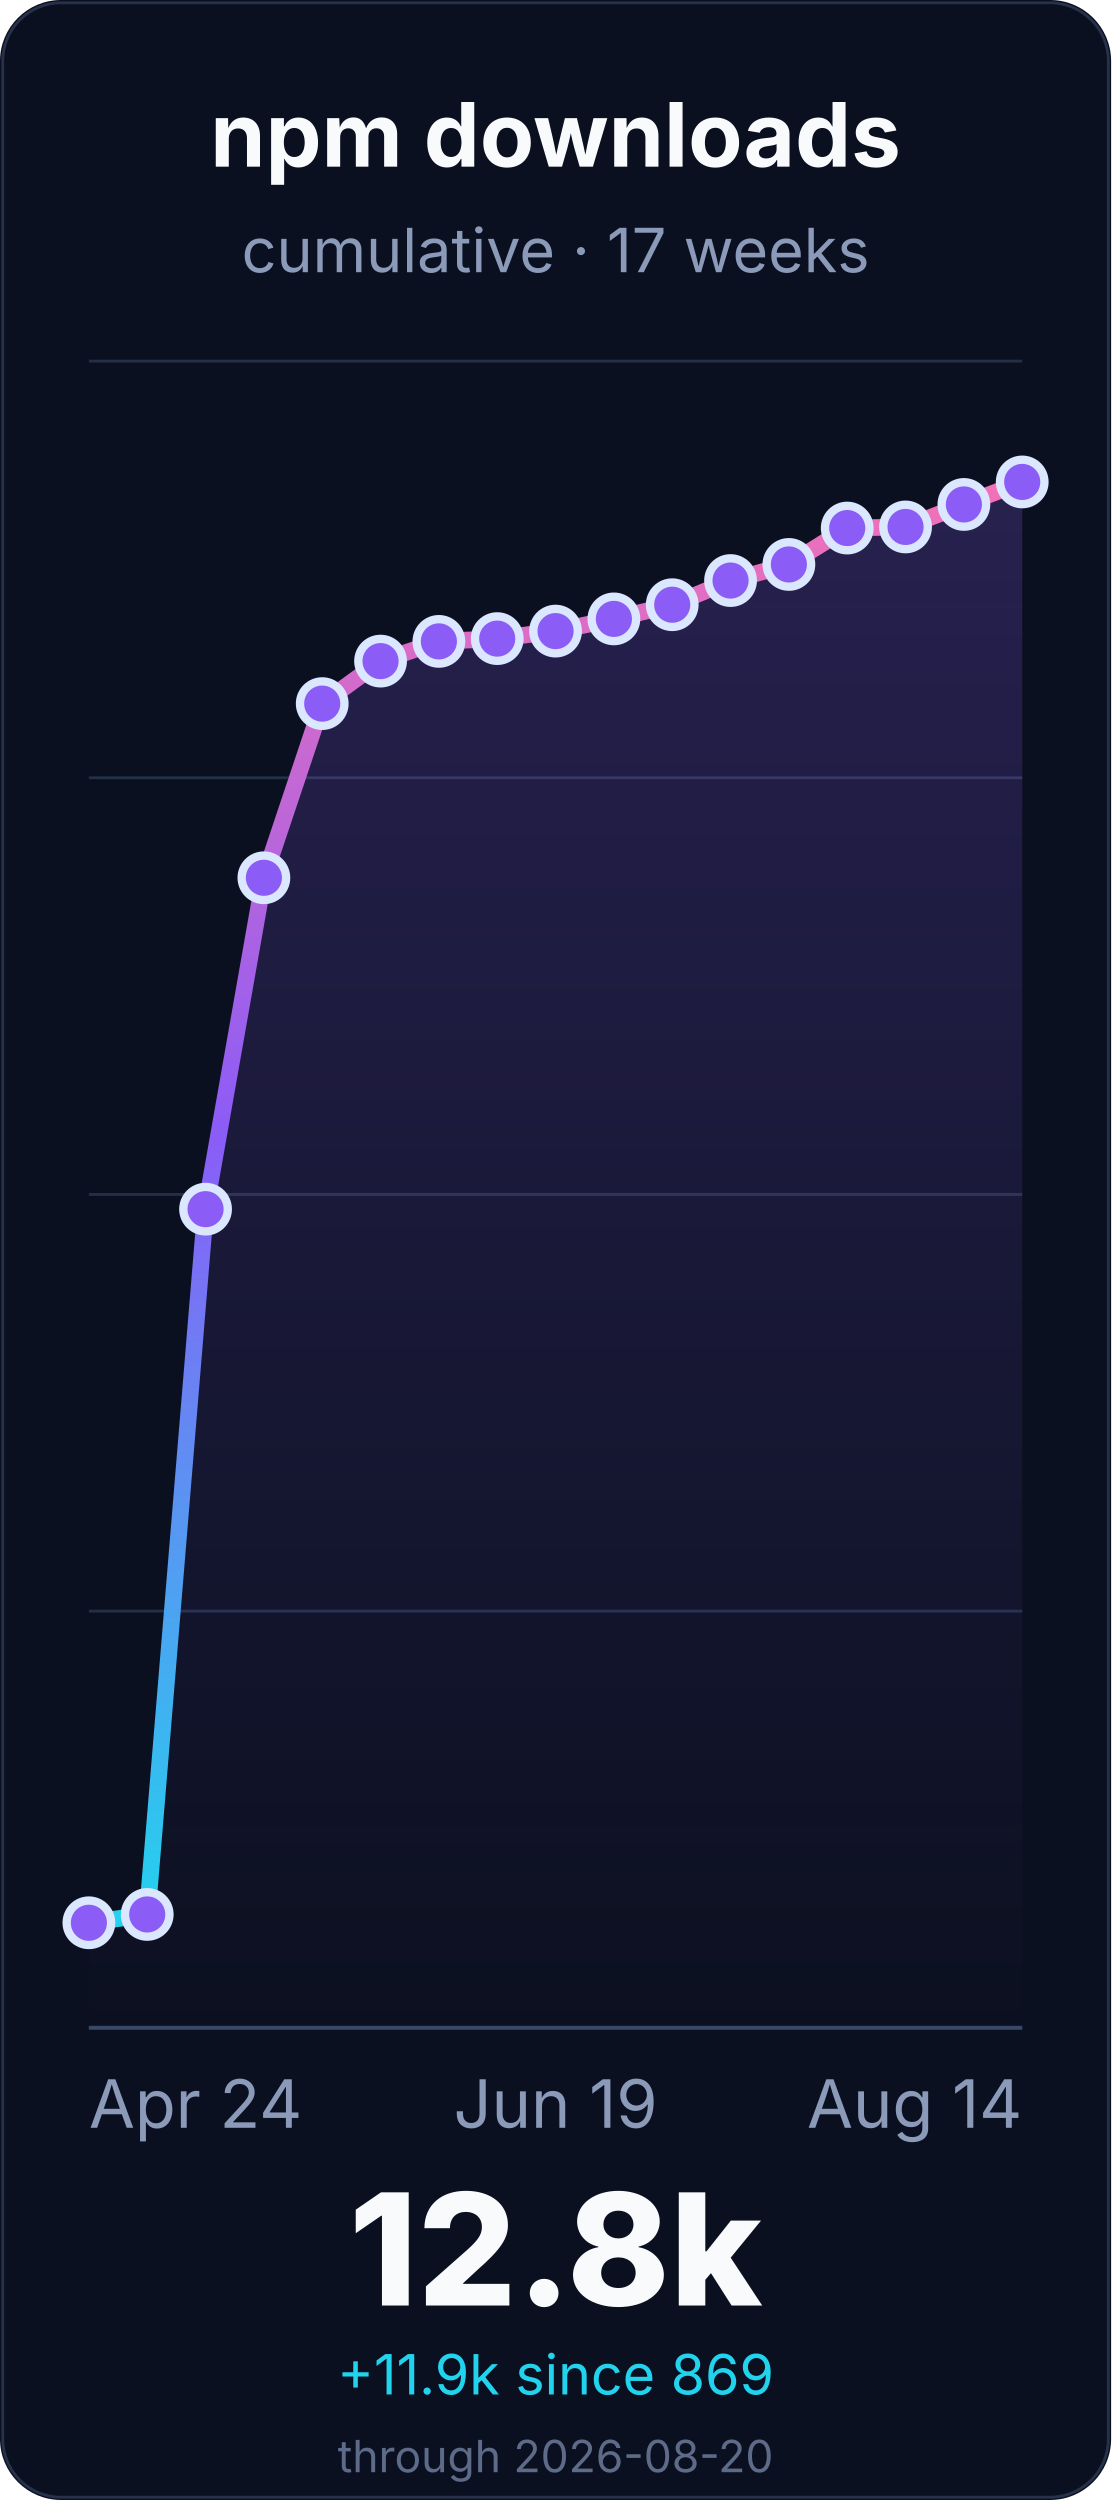
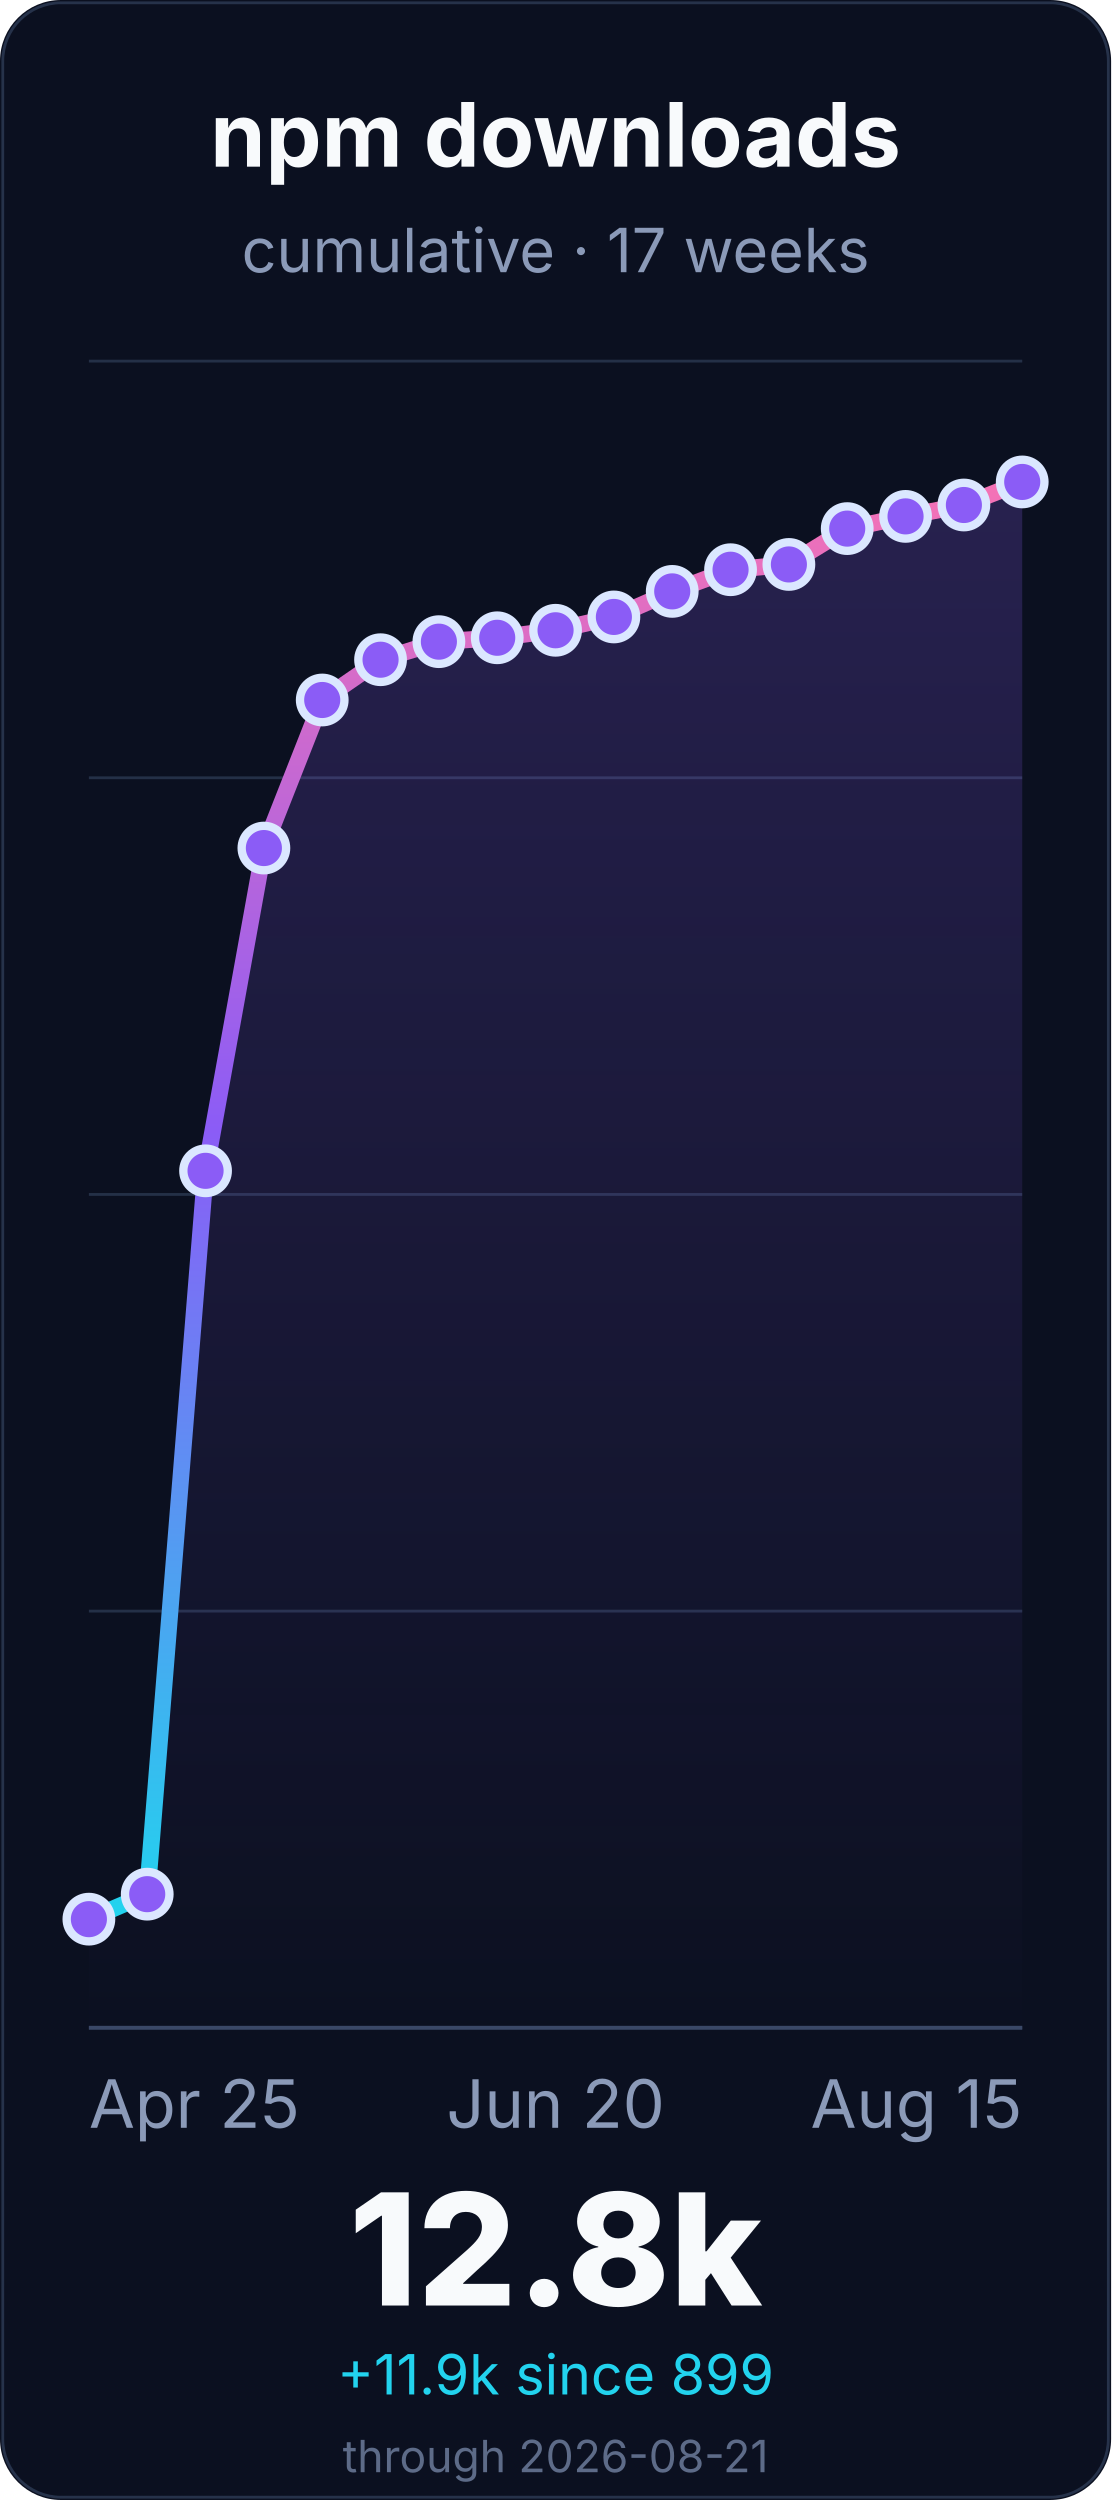
<svg xmlns="http://www.w3.org/2000/svg" width="400" height="900" viewBox="0 0 400 900" role="img" aria-labelledby="title desc">
  <defs>
    <linearGradient id="line" x1="0" x2="0" y1="1" y2="0">
      <stop offset="0%" stop-color="#22d3ee" />
      <stop offset="55%" stop-color="#8b5cf6" />
      <stop offset="100%" stop-color="#f472b6" />
    </linearGradient>
    <linearGradient id="fill" x1="0" x2="0" y1="0" y2="1">
      <stop offset="0%" stop-color="#8b5cf6" stop-opacity="0.22" />
      <stop offset="100%" stop-color="#8b5cf6" stop-opacity="0" />
    </linearGradient>
  </defs>
  <rect width="400" height="900" rx="22" fill="#0b1020" />
  <rect x="1" y="1" width="398" height="898" rx="21" fill="none" stroke="#26324a" />
  <g font-family="Inter, ui-sans-serif, system-ui, -apple-system, BlinkMacSystemFont, Segoe UI, sans-serif">
    <text x="200.0" y="60" font-size="32" font-weight="700" fill="#f8fafc" text-anchor="middle">npm downloads</text>
    <text x="200.0" y="98" font-size="22" fill="#8b9ab8" text-anchor="middle">cumulative · 17 weeks</text>
    <line x1="32" y1="730.0" x2="368" y2="730.0" stroke="#243047" stroke-width="1" />
    <line x1="32" y1="580.0" x2="368" y2="580.0" stroke="#243047" stroke-width="1" />
    <line x1="32" y1="430.0" x2="368" y2="430.0" stroke="#243047" stroke-width="1" />
    <line x1="32" y1="280.0" x2="368" y2="280.0" stroke="#243047" stroke-width="1" />
    <line x1="32" y1="130.0" x2="368" y2="130.0" stroke="#243047" stroke-width="1" />
    <line x1="32" y1="730.0" x2="368" y2="730.0" stroke="#3a4867" stroke-width="1.4" />
-     <path d="M 32.0 692.2 L 53.0 689.2 L 74.0 435.3 L 95.0 316.0 L 116.0 253.3 L 137.0 238.0 L 158.0 230.9 L 179.0 229.9 L 200.0 227.2 L 221.0 222.8 L 242.0 217.7 L 263.0 209.0 L 284.0 203.2 L 305.0 190.1 L 326.0 189.7 L 347.0 181.6 L 368.0 173.5 L 368.0 730.0 L 32.0 730.0 Z" fill="url(#fill)" />
-     <path d="M 32.0 692.2 L 53.0 689.2 L 74.0 435.3 L 95.0 316.0 L 116.0 253.3 L 137.0 238.0 L 158.0 230.9 L 179.0 229.9 L 200.0 227.2 L 221.0 222.8 L 242.0 217.7 L 263.0 209.0 L 284.0 203.2 L 305.0 190.1 L 326.0 189.7 L 347.0 181.6 L 368.0 173.5" fill="none" stroke="url(#line)" stroke-width="6" stroke-linecap="round" stroke-linejoin="round" />
-     <circle cx="32.0" cy="692.2" r="8" fill="#8b5cf6" stroke="#dbe7ff" stroke-width="3" />
-     <circle cx="53.0" cy="689.2" r="8" fill="#8b5cf6" stroke="#dbe7ff" stroke-width="3" />
-     <circle cx="74.0" cy="435.3" r="8" fill="#8b5cf6" stroke="#dbe7ff" stroke-width="3" />
-     <circle cx="95.0" cy="316.0" r="8" fill="#8b5cf6" stroke="#dbe7ff" stroke-width="3" />
-     <circle cx="116.0" cy="253.3" r="8" fill="#8b5cf6" stroke="#dbe7ff" stroke-width="3" />
-     <circle cx="137.0" cy="238.0" r="8" fill="#8b5cf6" stroke="#dbe7ff" stroke-width="3" />
-     <circle cx="158.0" cy="230.9" r="8" fill="#8b5cf6" stroke="#dbe7ff" stroke-width="3" />
-     <circle cx="179.0" cy="229.9" r="8" fill="#8b5cf6" stroke="#dbe7ff" stroke-width="3" />
-     <circle cx="200.0" cy="227.2" r="8" fill="#8b5cf6" stroke="#dbe7ff" stroke-width="3" />
-     <circle cx="221.0" cy="222.8" r="8" fill="#8b5cf6" stroke="#dbe7ff" stroke-width="3" />
-     <circle cx="242.0" cy="217.7" r="8" fill="#8b5cf6" stroke="#dbe7ff" stroke-width="3" />
-     <circle cx="263.0" cy="209.0" r="8" fill="#8b5cf6" stroke="#dbe7ff" stroke-width="3" />
+     <path d="M 32.0 690.9 L 53.0 681.9 L 74.0 421.5 L 95.0 305.3 L 116.0 252.0 L 137.0 237.5 L 158.0 231.0 L 179.0 229.6 L 200.0 226.9 L 221.0 222.1 L 242.0 212.9 L 263.0 205.1 L 284.0 203.2 L 305.0 190.3 L 326.0 185.9 L 347.0 181.8 L 368.0 173.5 L 368.0 730.0 L 32.0 730.0 Z" fill="url(#fill)" />
+     <path d="M 32.0 690.9 L 53.0 681.9 L 74.0 421.5 L 95.0 305.3 L 116.0 252.0 L 137.0 237.5 L 158.0 231.0 L 179.0 229.6 L 200.0 226.9 L 221.0 222.1 L 242.0 212.9 L 263.0 205.1 L 284.0 203.2 L 305.0 190.3 L 326.0 185.9 L 347.0 181.8 L 368.0 173.5" fill="none" stroke="url(#line)" stroke-width="6" stroke-linecap="round" stroke-linejoin="round" />
+     <circle cx="32.0" cy="690.9" r="8" fill="#8b5cf6" stroke="#dbe7ff" stroke-width="3" />
+     <circle cx="53.0" cy="681.9" r="8" fill="#8b5cf6" stroke="#dbe7ff" stroke-width="3" />
+     <circle cx="74.0" cy="421.5" r="8" fill="#8b5cf6" stroke="#dbe7ff" stroke-width="3" />
+     <circle cx="95.0" cy="305.3" r="8" fill="#8b5cf6" stroke="#dbe7ff" stroke-width="3" />
+     <circle cx="116.0" cy="252.0" r="8" fill="#8b5cf6" stroke="#dbe7ff" stroke-width="3" />
+     <circle cx="137.0" cy="237.5" r="8" fill="#8b5cf6" stroke="#dbe7ff" stroke-width="3" />
+     <circle cx="158.0" cy="231.0" r="8" fill="#8b5cf6" stroke="#dbe7ff" stroke-width="3" />
+     <circle cx="179.0" cy="229.6" r="8" fill="#8b5cf6" stroke="#dbe7ff" stroke-width="3" />
+     <circle cx="200.0" cy="226.9" r="8" fill="#8b5cf6" stroke="#dbe7ff" stroke-width="3" />
+     <circle cx="221.0" cy="222.1" r="8" fill="#8b5cf6" stroke="#dbe7ff" stroke-width="3" />
+     <circle cx="242.0" cy="212.9" r="8" fill="#8b5cf6" stroke="#dbe7ff" stroke-width="3" />
+     <circle cx="263.0" cy="205.1" r="8" fill="#8b5cf6" stroke="#dbe7ff" stroke-width="3" />
    <circle cx="284.0" cy="203.2" r="8" fill="#8b5cf6" stroke="#dbe7ff" stroke-width="3" />
-     <circle cx="305.0" cy="190.1" r="8" fill="#8b5cf6" stroke="#dbe7ff" stroke-width="3" />
-     <circle cx="326.0" cy="189.7" r="8" fill="#8b5cf6" stroke="#dbe7ff" stroke-width="3" />
-     <circle cx="347.0" cy="181.6" r="8" fill="#8b5cf6" stroke="#dbe7ff" stroke-width="3" />
+     <circle cx="305.0" cy="190.3" r="8" fill="#8b5cf6" stroke="#dbe7ff" stroke-width="3" />
+     <circle cx="326.0" cy="185.9" r="8" fill="#8b5cf6" stroke="#dbe7ff" stroke-width="3" />
+     <circle cx="347.0" cy="181.8" r="8" fill="#8b5cf6" stroke="#dbe7ff" stroke-width="3" />
    <circle cx="368.0" cy="173.5" r="8" fill="#8b5cf6" stroke="#dbe7ff" stroke-width="3" />
-     <text x="32.0" y="766" font-size="24" fill="#8b9ab8" text-anchor="start">Apr 24</text>
-     <text x="200.0" y="766" font-size="24" fill="#8b9ab8" text-anchor="middle">Jun 19</text>
-     <text x="368.0" y="766" font-size="24" fill="#8b9ab8" text-anchor="end">Aug 14</text>
+     <text x="32.0" y="766" font-size="24" fill="#8b9ab8" text-anchor="start">Apr 25</text>
+     <text x="200.0" y="766" font-size="24" fill="#8b9ab8" text-anchor="middle">Jun 20</text>
+     <text x="368.0" y="766" font-size="24" fill="#8b9ab8" text-anchor="end">Aug 15</text>
    <text x="200.0" y="830" font-size="56" font-weight="800" fill="#f8fafc" text-anchor="middle">12.8k</text>
-     <text x="200.0" y="862" font-size="20" fill="#22d3ee" text-anchor="middle">+11.9k since 869</text>
-     <text x="200.0" y="890" font-size="16" fill="#5d6b88" text-anchor="middle">through 2026-08-20</text>
+     <text x="200.0" y="862" font-size="20" fill="#22d3ee" text-anchor="middle">+11.9k since 899</text>
+     <text x="200.0" y="890" font-size="16" fill="#5d6b88" text-anchor="middle">through 2026-08-21</text>
  </g>
</svg>
